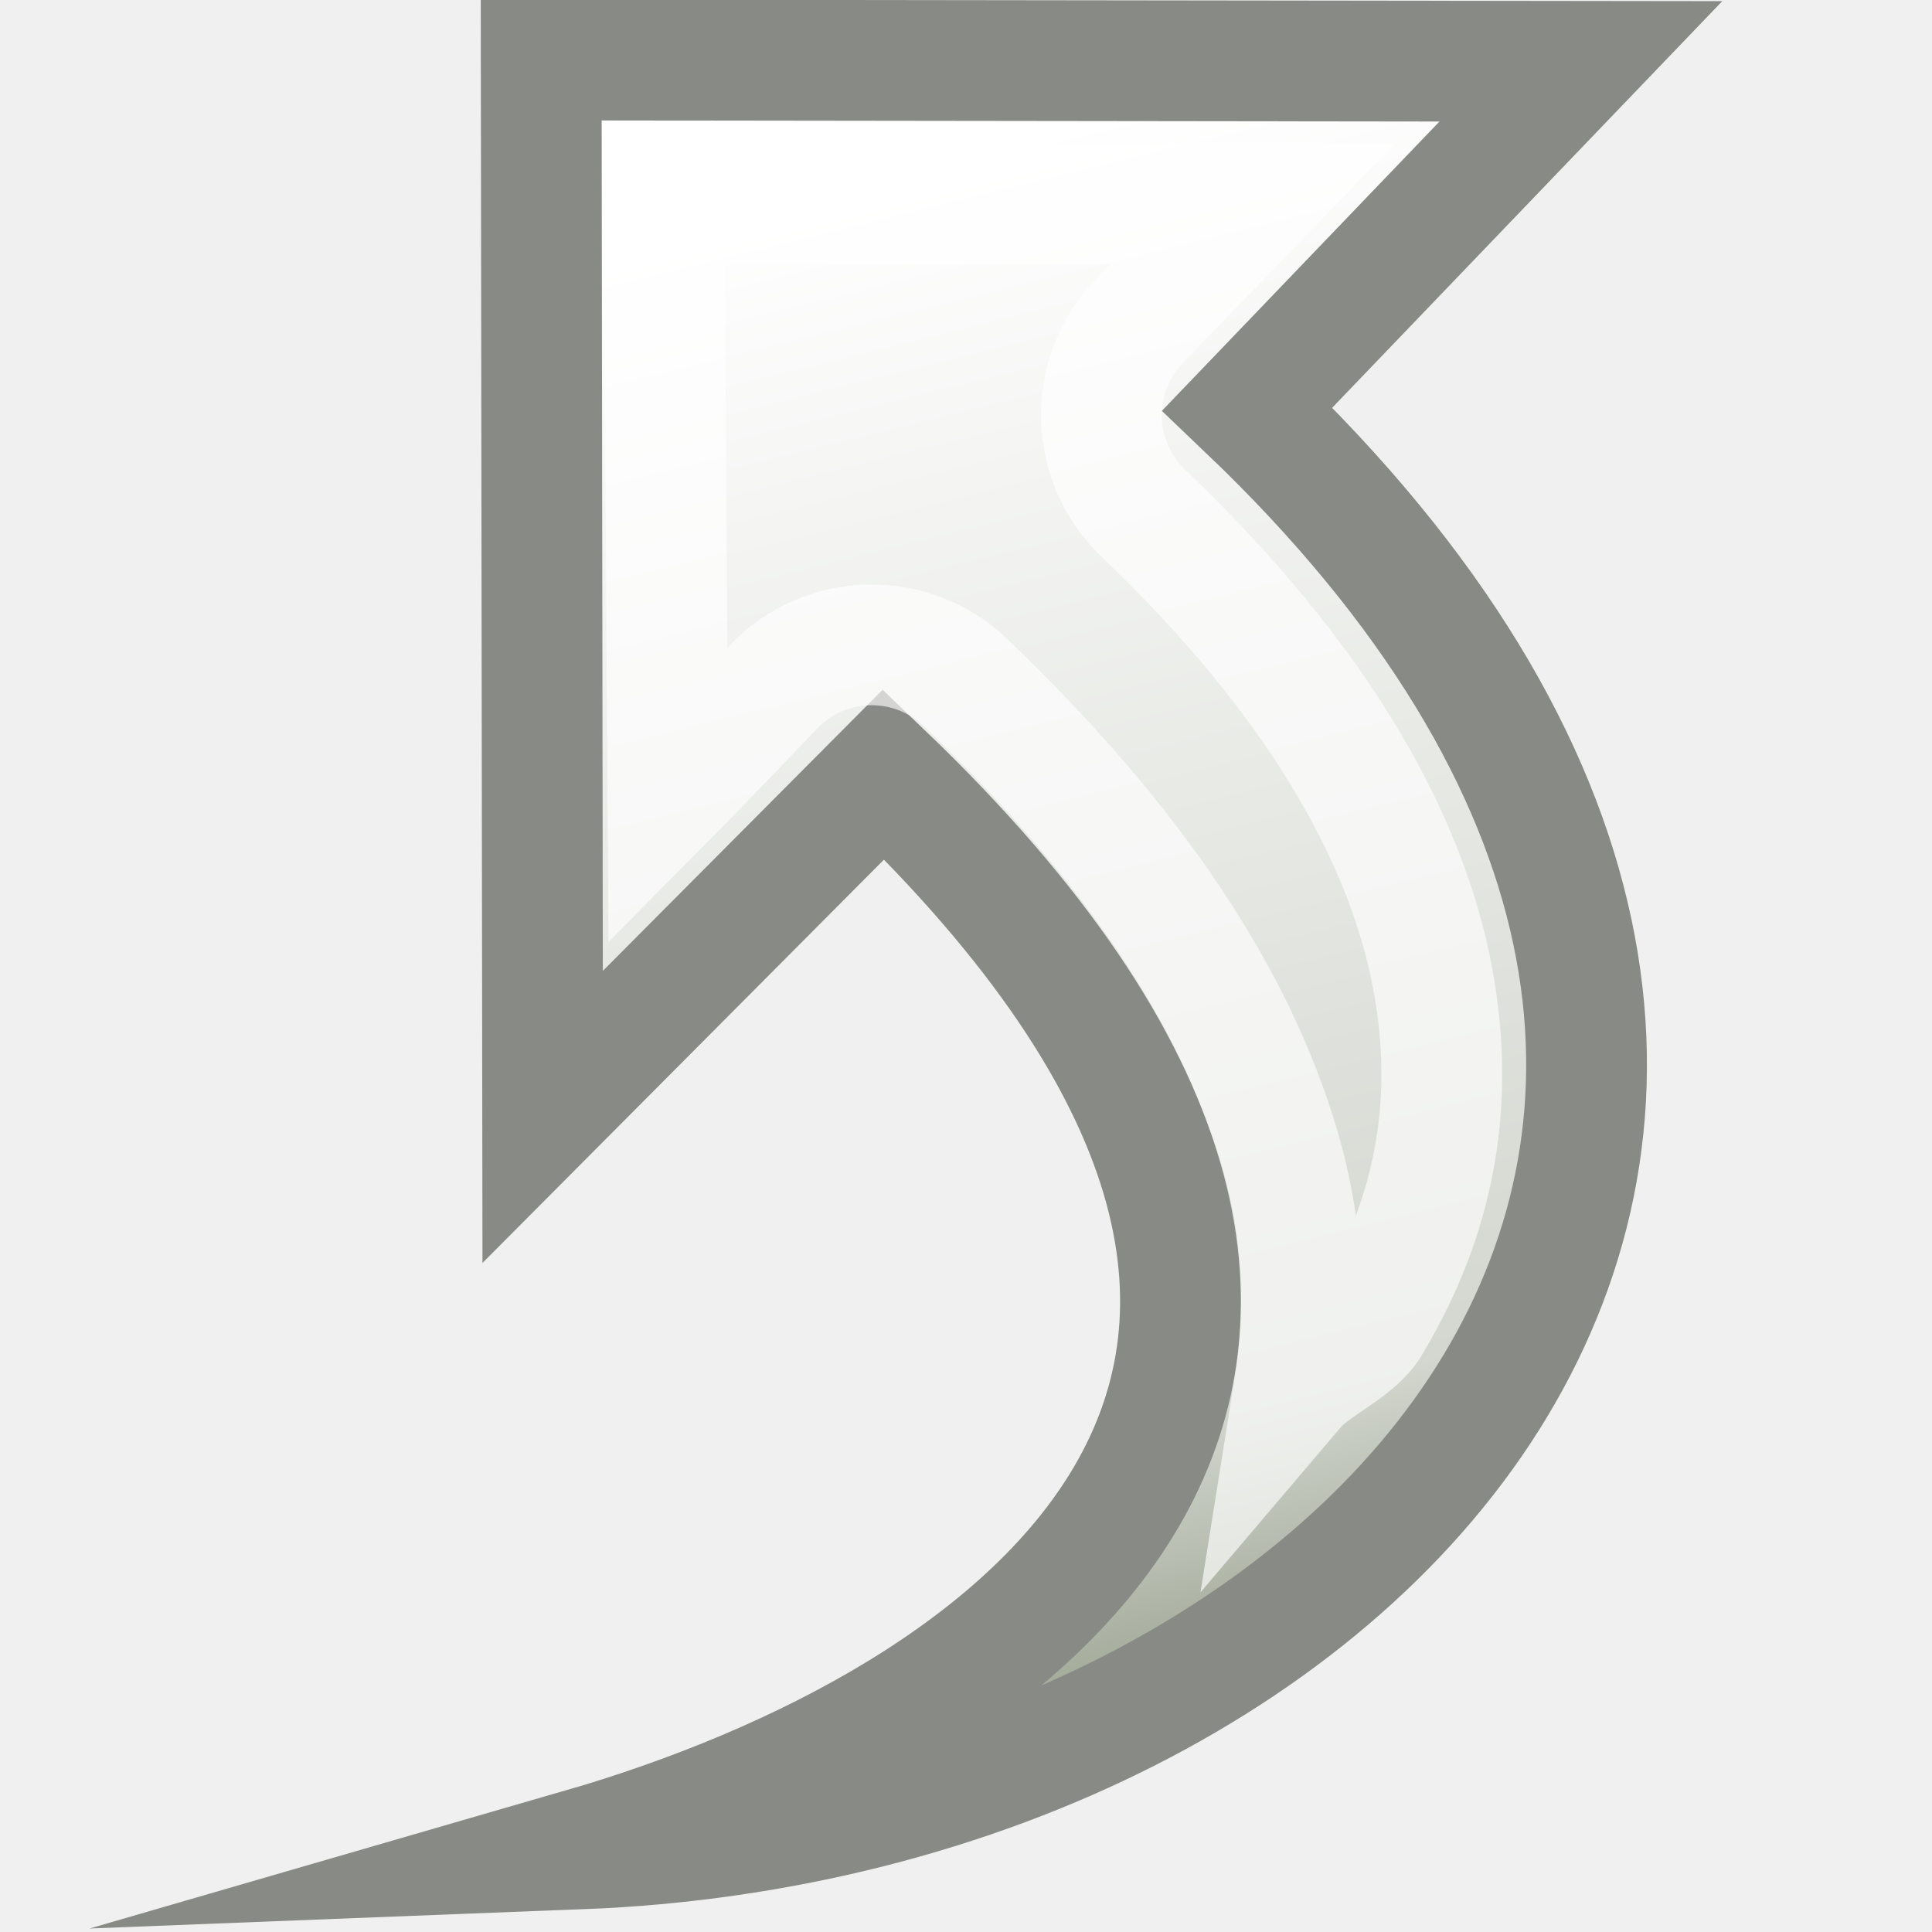
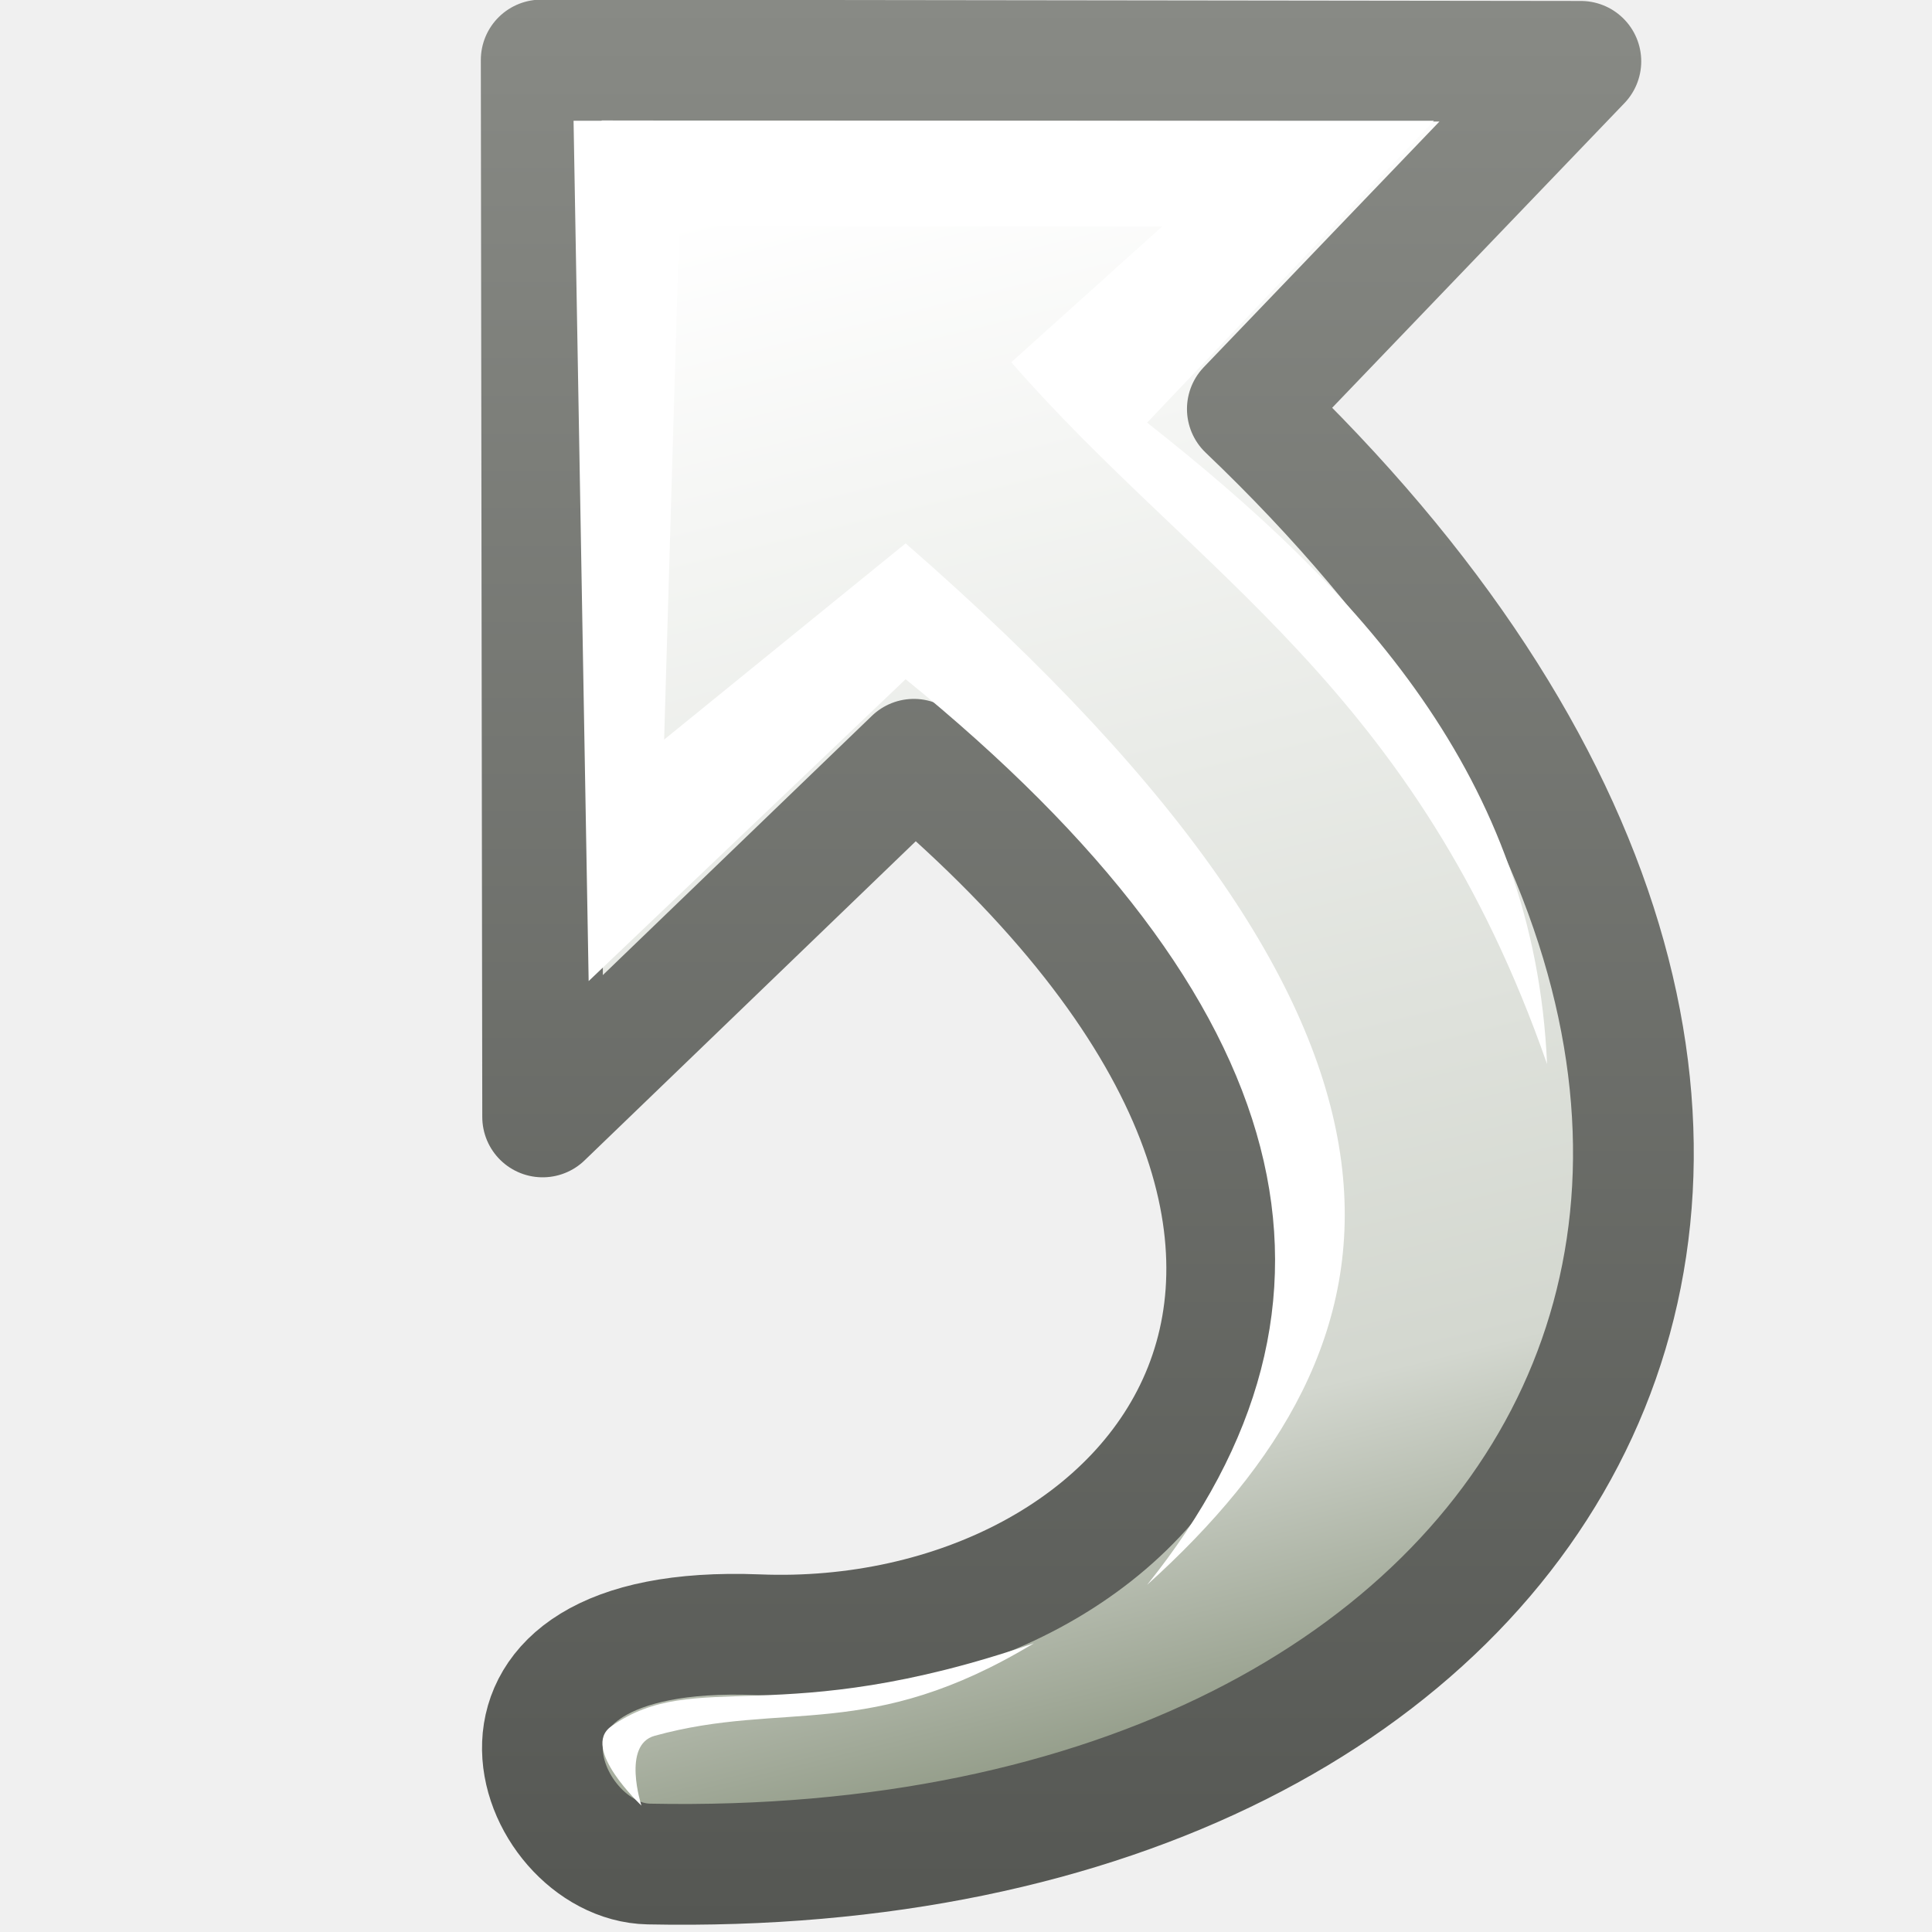
<svg xmlns="http://www.w3.org/2000/svg" xmlns:xlink="http://www.w3.org/1999/xlink" width="16" height="16" id="svg11300" version="1.0">
  <defs id="defs3">
+     <linearGradient id="linearGradient5262">
+       <stop style="stop-color:#888a85;stop-opacity:1;" offset="0" id="stop5264" />
+       <stop style="stop-color:#555753;stop-opacity:1" offset="1" id="stop5266" />
+     </linearGradient>
    <linearGradient id="linearGradient2790">
      <stop style="stop-color:white;stop-opacity:1;" offset="0" id="stop2792" />
      <stop id="stop2798" offset="0.811" style="stop-color:#d3d7cf;stop-opacity:1;" />
      <stop style="stop-color:#959e8b;stop-opacity:1;" offset="1" id="stop2794" />
    </linearGradient>
    <linearGradient xlink:href="#linearGradient2790" id="linearGradient2802" gradientUnits="userSpaceOnUse" x1="23.258" y1="11.08" x2="30.067" y2="38.83" gradientTransform="matrix(0.457271,0,0,0.45938,-3.524389,-3.637544)" />
+     <linearGradient xlink:href="#linearGradient5262" id="linearGradient5268" x1="3.982" y1="-0.003" x2="3.982" y2="15.94" gradientUnits="userSpaceOnUse" />
  </defs>
  <g id="layer1">
-     <path id="path2177" d="M 4.811,15.312 C 11.428,15.054 16.549,9.318 10.33,3.387 L 13.092,0.508 C 13.092,0.508 4.482,0.497 4.482,0.497 L 4.494,9.25 C 4.494,9.25 7.318,6.413 7.318,6.413 C 12.498,11.379 8.433,14.262 4.811,15.312 z " style="opacity:1;color:black;fill:url(#linearGradient2802);fill-opacity:1;fill-rule:nonzero;stroke:#888a85;stroke-width:1;stroke-linecap:butt;stroke-linejoin:miter;marker:none;marker-start:none;marker-mid:none;marker-end:none;stroke-miterlimit:10;stroke-dasharray:none;stroke-dashoffset:0;stroke-opacity:1;visibility:visible;display:block;overflow:visible" />
-     <path xlink:href="#path2177" style="opacity:0.649;color:black;fill:none;fill-opacity:1;fill-rule:nonzero;stroke:white;stroke-width:1;stroke-linecap:butt;stroke-linejoin:miter;marker:none;marker-start:none;marker-mid:none;marker-end:none;stroke-miterlimit:10;stroke-dasharray:none;stroke-dashoffset:0;stroke-opacity:1;visibility:visible;display:block;overflow:visible" id="path2800" d="M 5.594,1.625 L 5.625,6.531 C 6.007,6.145 6.5,5.625 6.5,5.625 C 6.707,5.409 6.991,5.283 7.29,5.278 C 7.59,5.272 7.879,5.386 8.094,5.594 C 9.481,6.924 10.319,8.191 10.688,9.438 C 10.893,10.133 10.915,10.795 10.812,11.438 C 10.981,11.239 11.31,11.117 11.438,10.906 C 11.974,10.017 12.17,9.042 11.938,7.938 C 11.705,6.833 10.996,5.555 9.562,4.188 C 9.346,3.981 9.221,3.696 9.215,3.397 C 9.209,3.098 9.323,2.809 9.531,2.594 L 10.469,1.625 C 8.404,1.625 6.7,1.625 5.594,1.625 z " transform="translate(-9.375015e-2,6.250015e-2)" />
+     <path id="path2177" d="M 5.373,15.437 C 13.051,15.593 16.549,9.318 10.33,3.387 L 13.092,0.508 C 13.092,0.508 4.482,0.497 4.482,0.497 L 4.494,9.25 C 4.494,9.25 7.568,6.288 7.568,6.288 C 12.426,10.398 9.553,13.67 6.273,13.538 C 3.677,13.437 4.421,15.418 5.373,15.437 z" style="opacity:1;color:black;fill:url(#linearGradient2802);fill-opacity:1;fill-rule:nonzero;stroke:url(#linearGradient5268);stroke-width:1;stroke-linecap:round;stroke-linejoin:round;marker:none;marker-start:none;marker-mid:none;marker-end:none;stroke-miterlimit:10;stroke-dasharray:none;stroke-dashoffset:0;stroke-opacity:1;visibility:visible;display:block;overflow:visible" />
+     <path style="opacity:1;color:#000000;fill:#ffffff;fill-opacity:1;fill-rule:evenodd;stroke:none;stroke-width:1;stroke-linecap:round;stroke-linejoin:round;marker:none;marker-start:none;marker-mid:none;marker-end:none;stroke-miterlimit:4;stroke-dasharray:none;stroke-dashoffset:0;stroke-opacity:1;visibility:visible;display:inline;overflow:visible;enable-background:accumulate" d="M 4.875,8.125 L 4.75,1 L 11.875,1 L 9.5,3.5 C 11.253,4.882 12.71,6.441 12.812,8.812 C 11.726,5.698 9.912,4.764 8.375,3 L 9.625,1.875 L 5.625,1.875 L 5.5,6.125 L 7.5,4.5 C 12.252,8.639 11.702,11.138 9.5,13.125 C 11.379,10.789 10.787,8.294 7.5,5.625 L 4.875,8.125 z" id="path5258" />
+     <path style="opacity:1;color:#000000;fill:#ffffff;fill-opacity:1;fill-rule:evenodd;stroke:none;stroke-width:1;stroke-linecap:round;stroke-linejoin:round;marker:none;marker-start:none;marker-mid:none;marker-end:none;stroke-miterlimit:4;stroke-dasharray:none;stroke-dashoffset:0;stroke-opacity:1;visibility:visible;display:inline;overflow:visible;enable-background:accumulate" d="M 5.312,14.953 C 5.312,14.953 4.804,14.478 5.062,14.297 C 5.766,13.803 6.438,14.339 8.562,13.609 C 7.198,14.433 6.501,14.078 5.422,14.375 C 5.148,14.45 5.312,14.953 5.312,14.953 z" id="path5260" />
  </g>
</svg>
